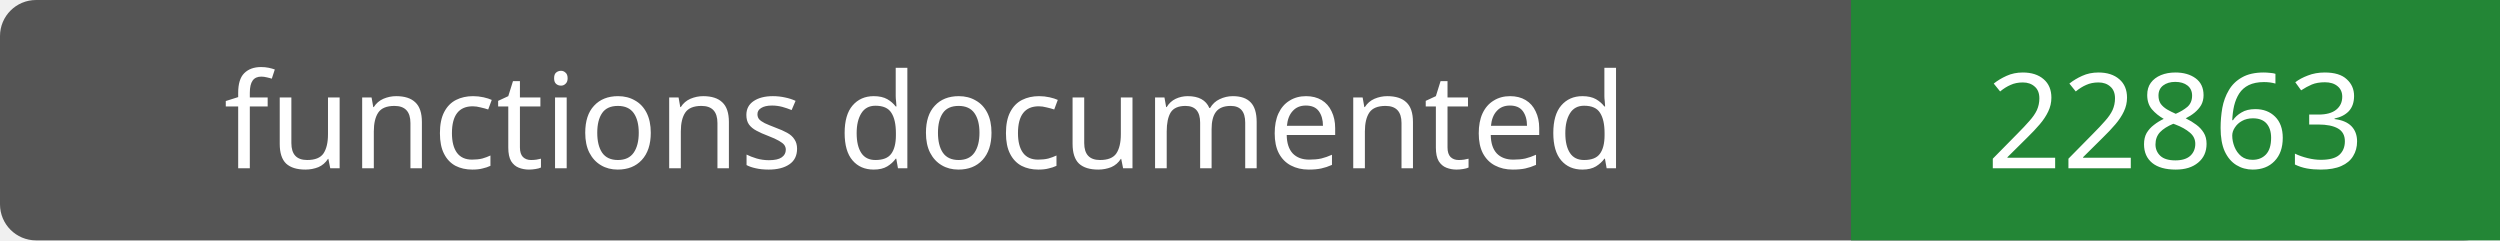
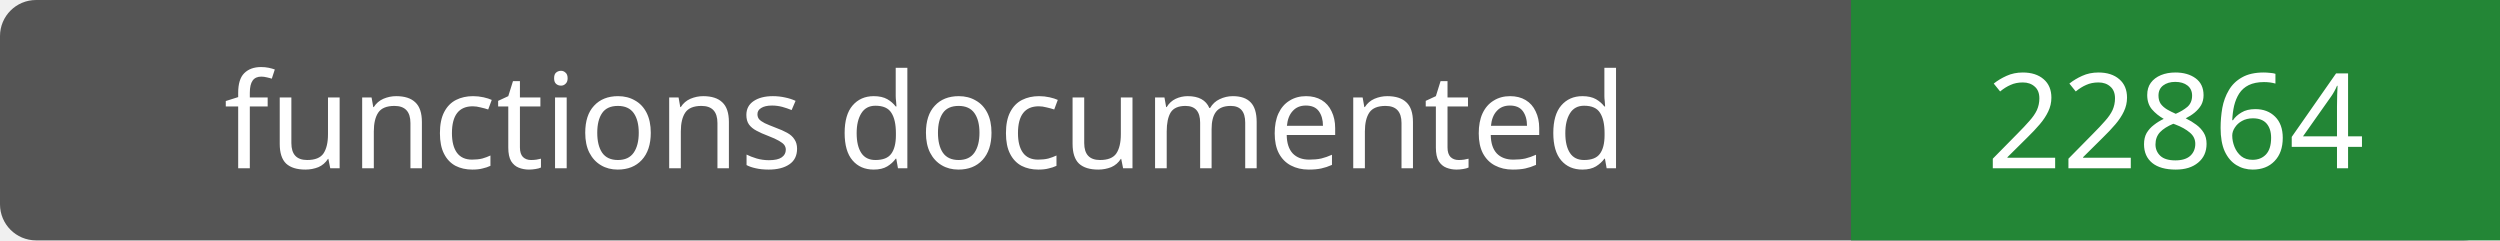
- <svg xmlns="http://www.w3.org/2000/svg" width="208" height="20" role="img" aria-label="functions documented: 22863">
+ <svg xmlns="http://www.w3.org/2000/svg" width="208" height="20" role="img" aria-label="functions documented: 22864">
  <rect width="208" height="20" rx="3" fill="#555" />
  <path fill="#238636" d="M154 0h54v20H154z" />
  <g fill="#fff" text-anchor="middle" font-family="Verdana,sans-serif" font-size="11">
    <text x="77.0" y="14">functions documented</text>
-     <text x="181.0" y="14">22863</text>
+     <text x="181.0" y="14">22864</text>
  </g>
</svg>
